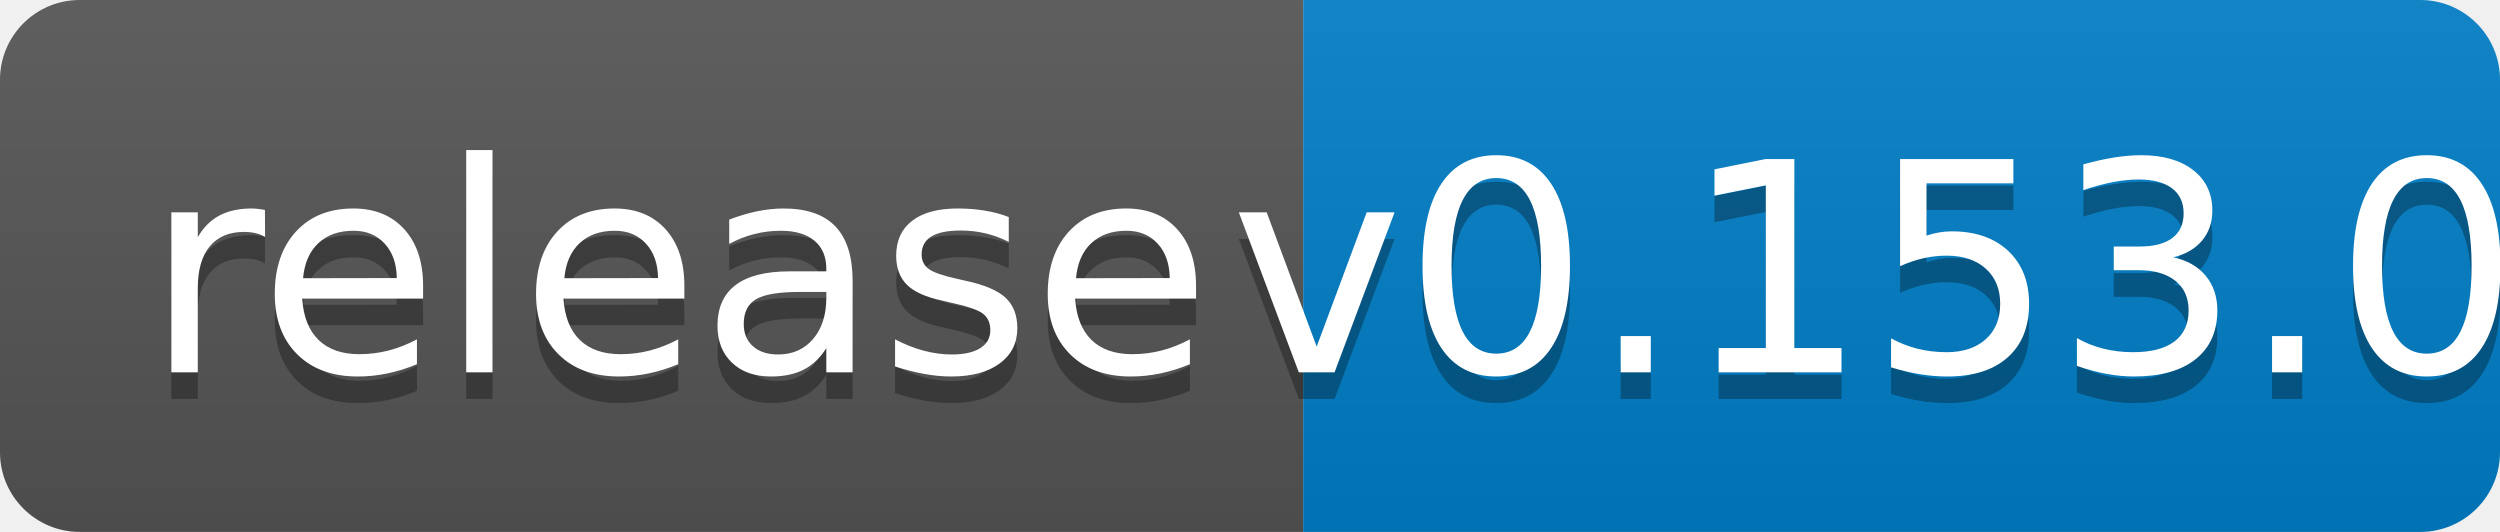
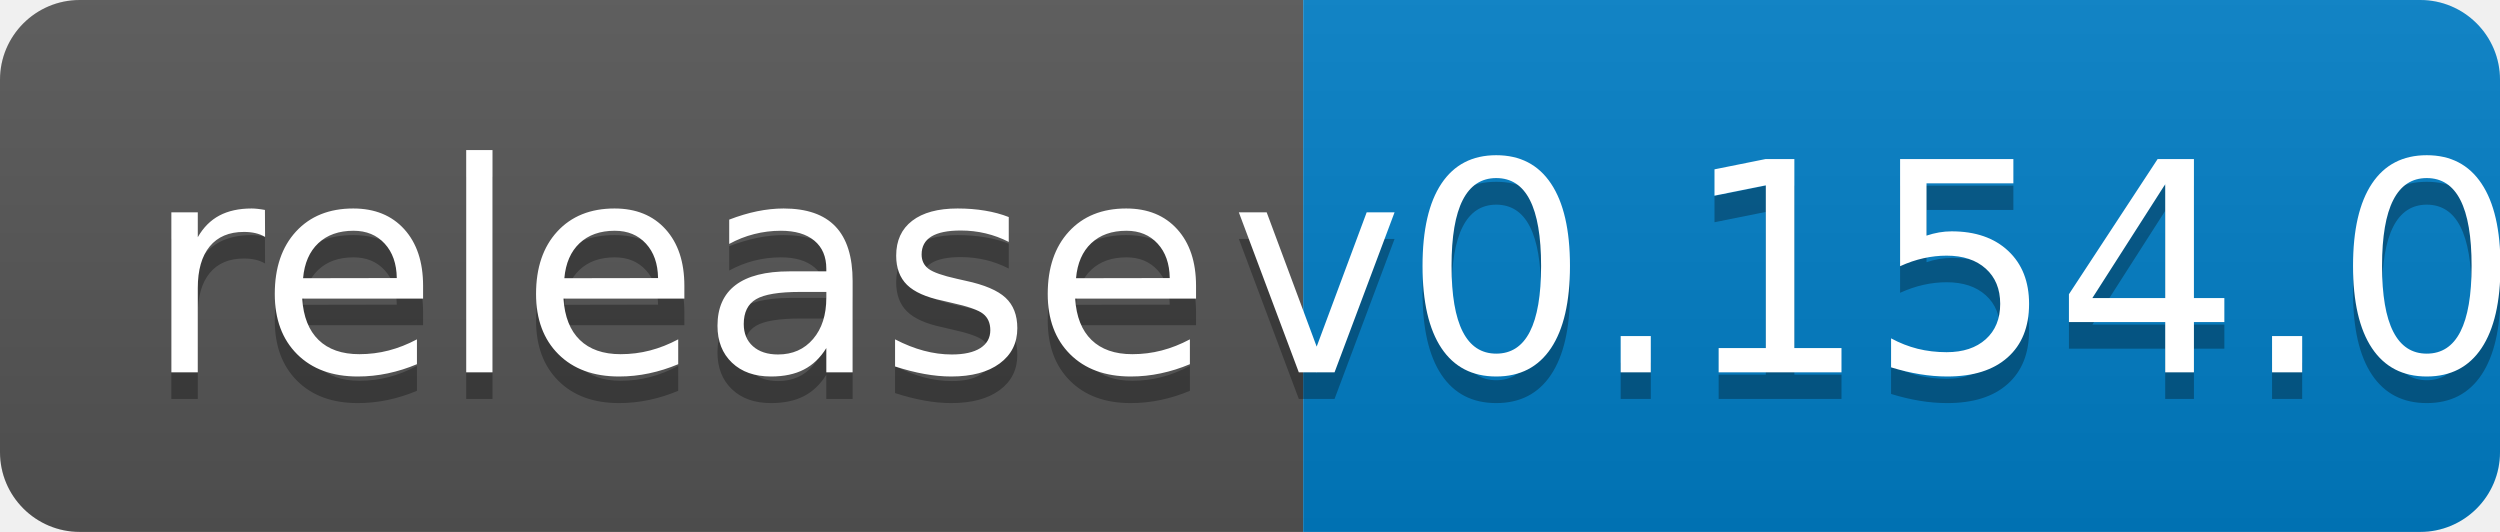
<svg xmlns="http://www.w3.org/2000/svg" width="94" height="20">
  <linearGradient id="b" x2="0" y2="100%">
    <stop offset="0" stop-color="#bbb" stop-opacity=".1" />
    <stop offset="1" stop-opacity=".1" />
  </linearGradient>
  <clipPath id="a">
    <rect width="94" height="20" rx="3" fill="#fff" />
  </clipPath>
  <g clip-path="url(#a)">
    <path fill="#555" d="M0 0h49v20H0z" />
    <path fill="#007ec6" d="M49 0h45v20H49z" />
    <path fill="url(#b)" d="M0 0h94v20H0z" />
  </g>
  <g fill="#fff" text-anchor="middle" font-family="DejaVu Sans,Verdana,Geneva,sans-serif" font-size="110">
    <text x="255" y="150" fill="#010101" fill-opacity=".3" transform="scale(.1)" textLength="390">release</text>
    <text x="255" y="140" transform="scale(.1)" textLength="390">release</text>
-     <text x="705" y="150" fill="#010101" fill-opacity=".3" transform="scale(.1)" textLength="350">v0.153.0</text>
-     <text x="705" y="140" transform="scale(.1)" textLength="350">v0.153.0</text>
+     <text x="705" y="150" fill="#010101" fill-opacity=".3" transform="scale(.1)" textLength="350">v0.154.0</text>
+     <text x="705" y="140" transform="scale(.1)" textLength="350">v0.154.0</text>
  </g>
</svg>
